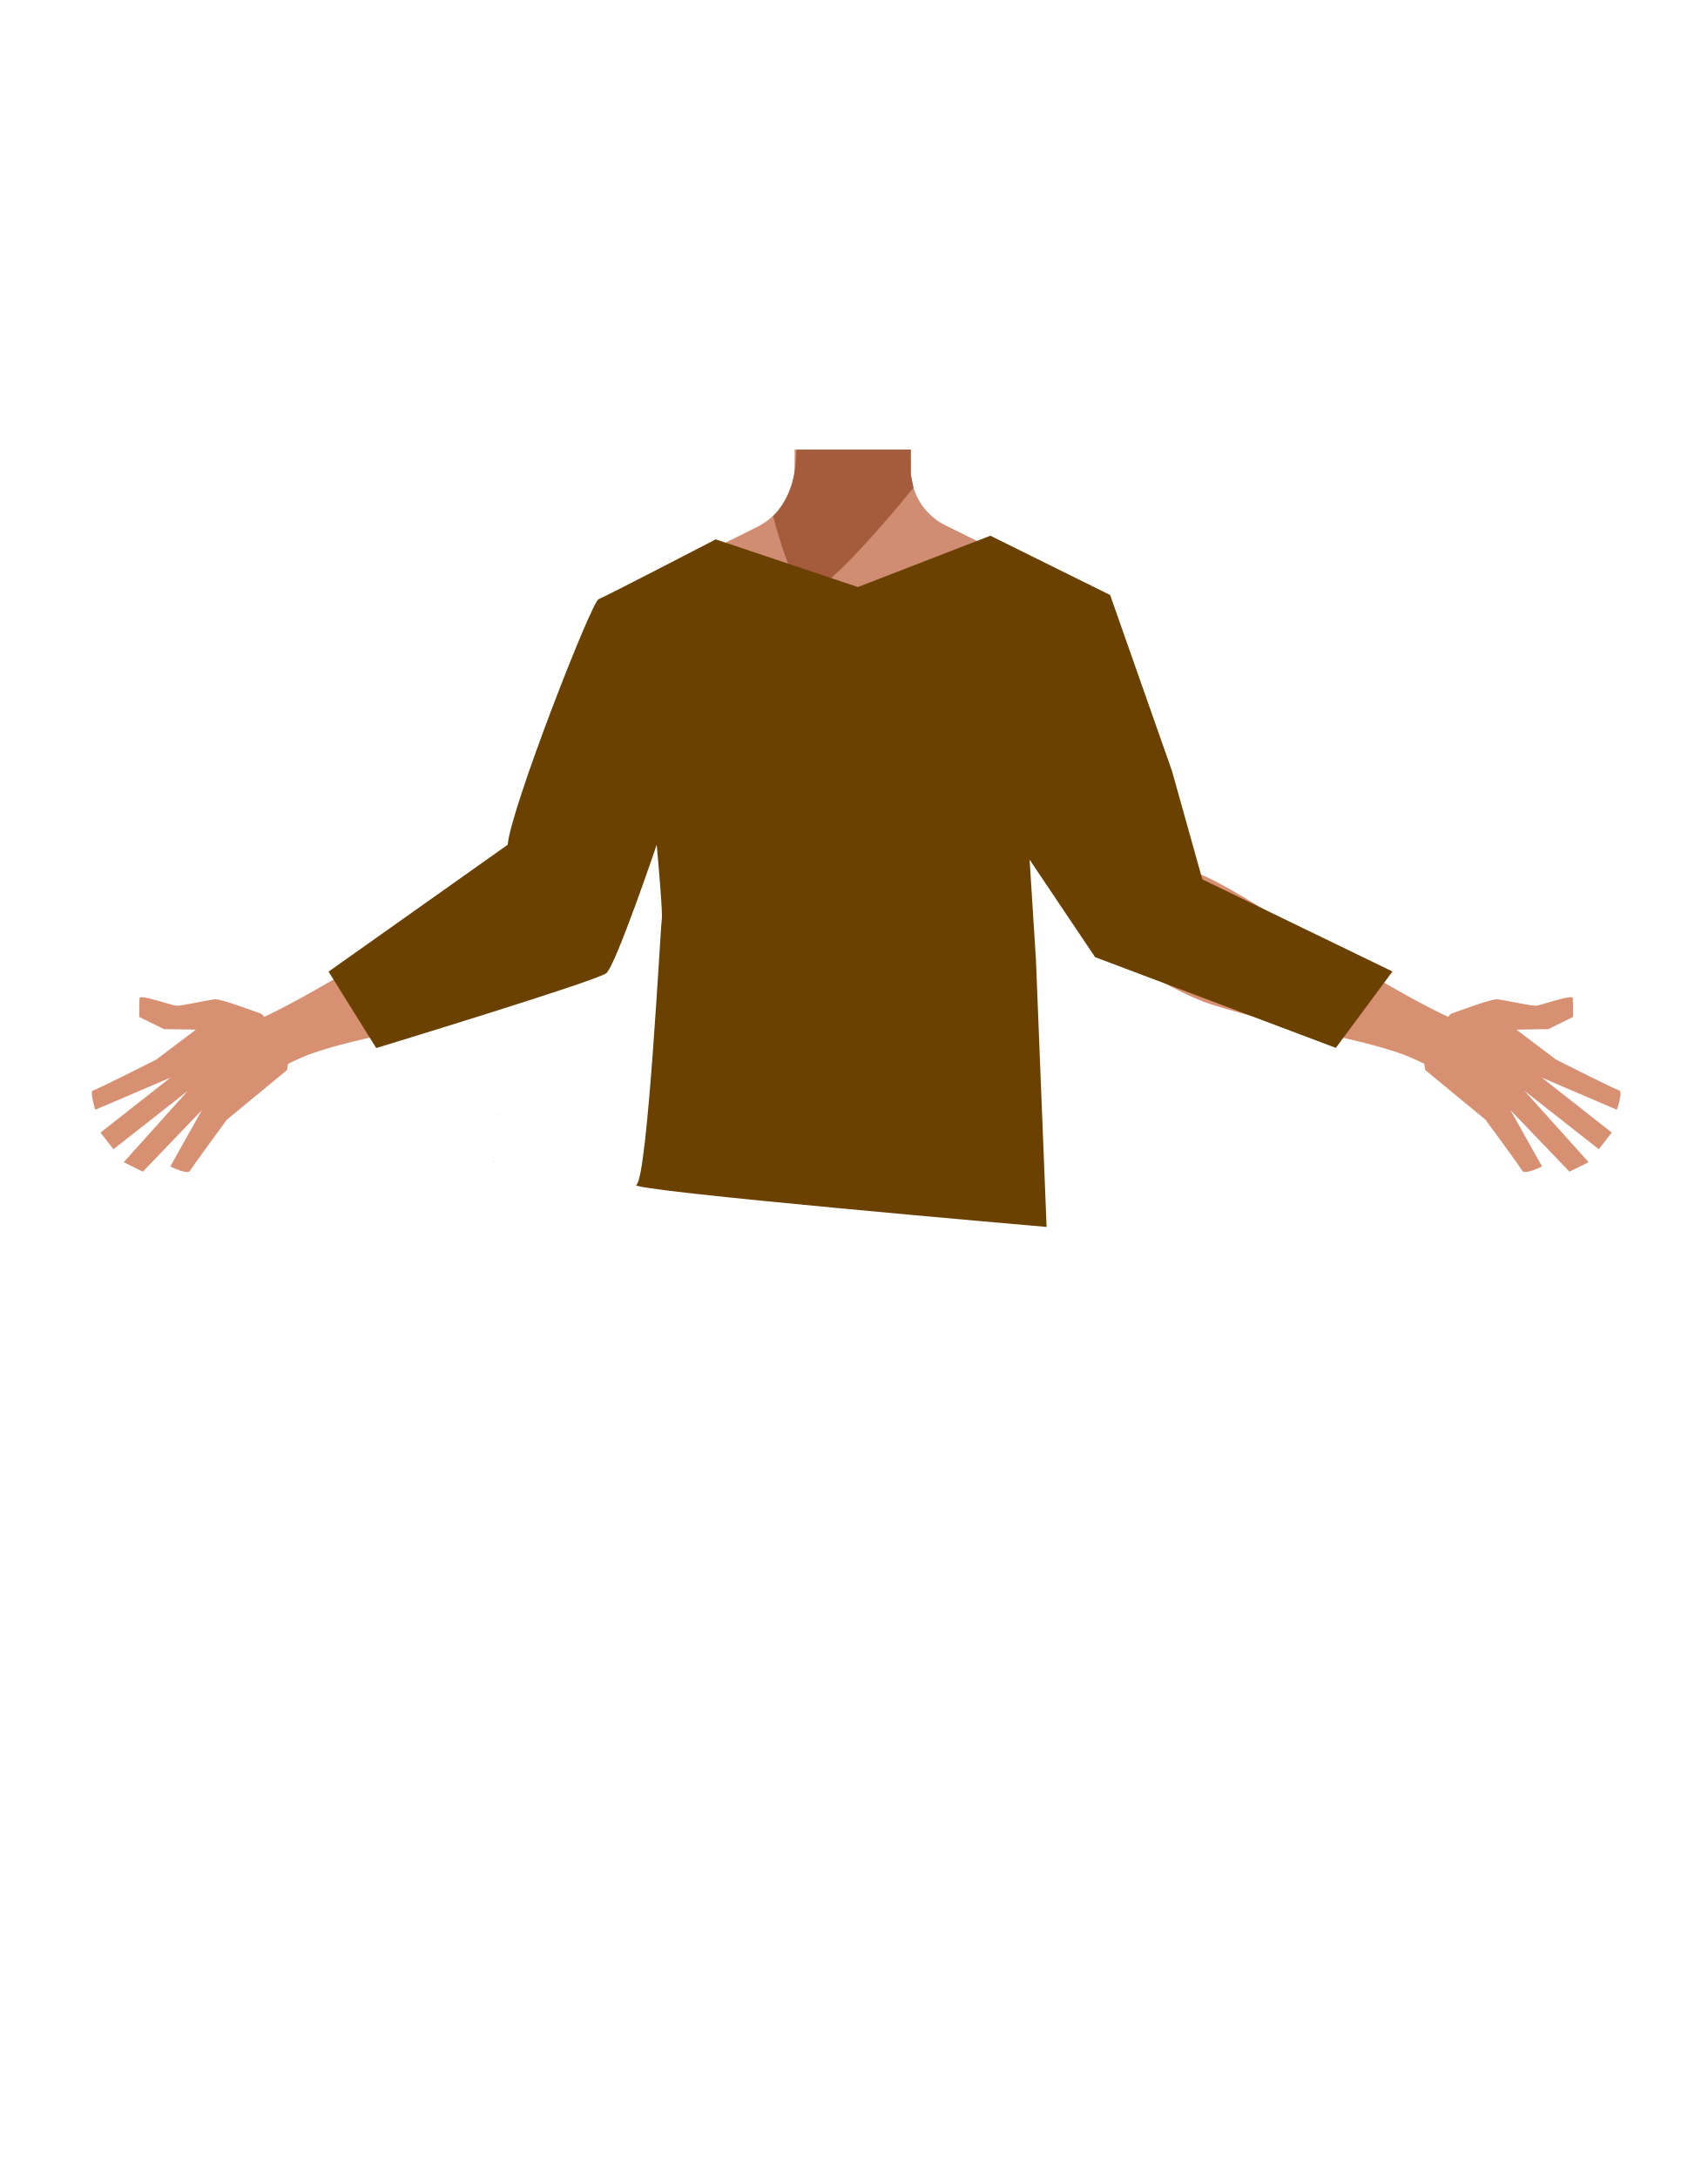
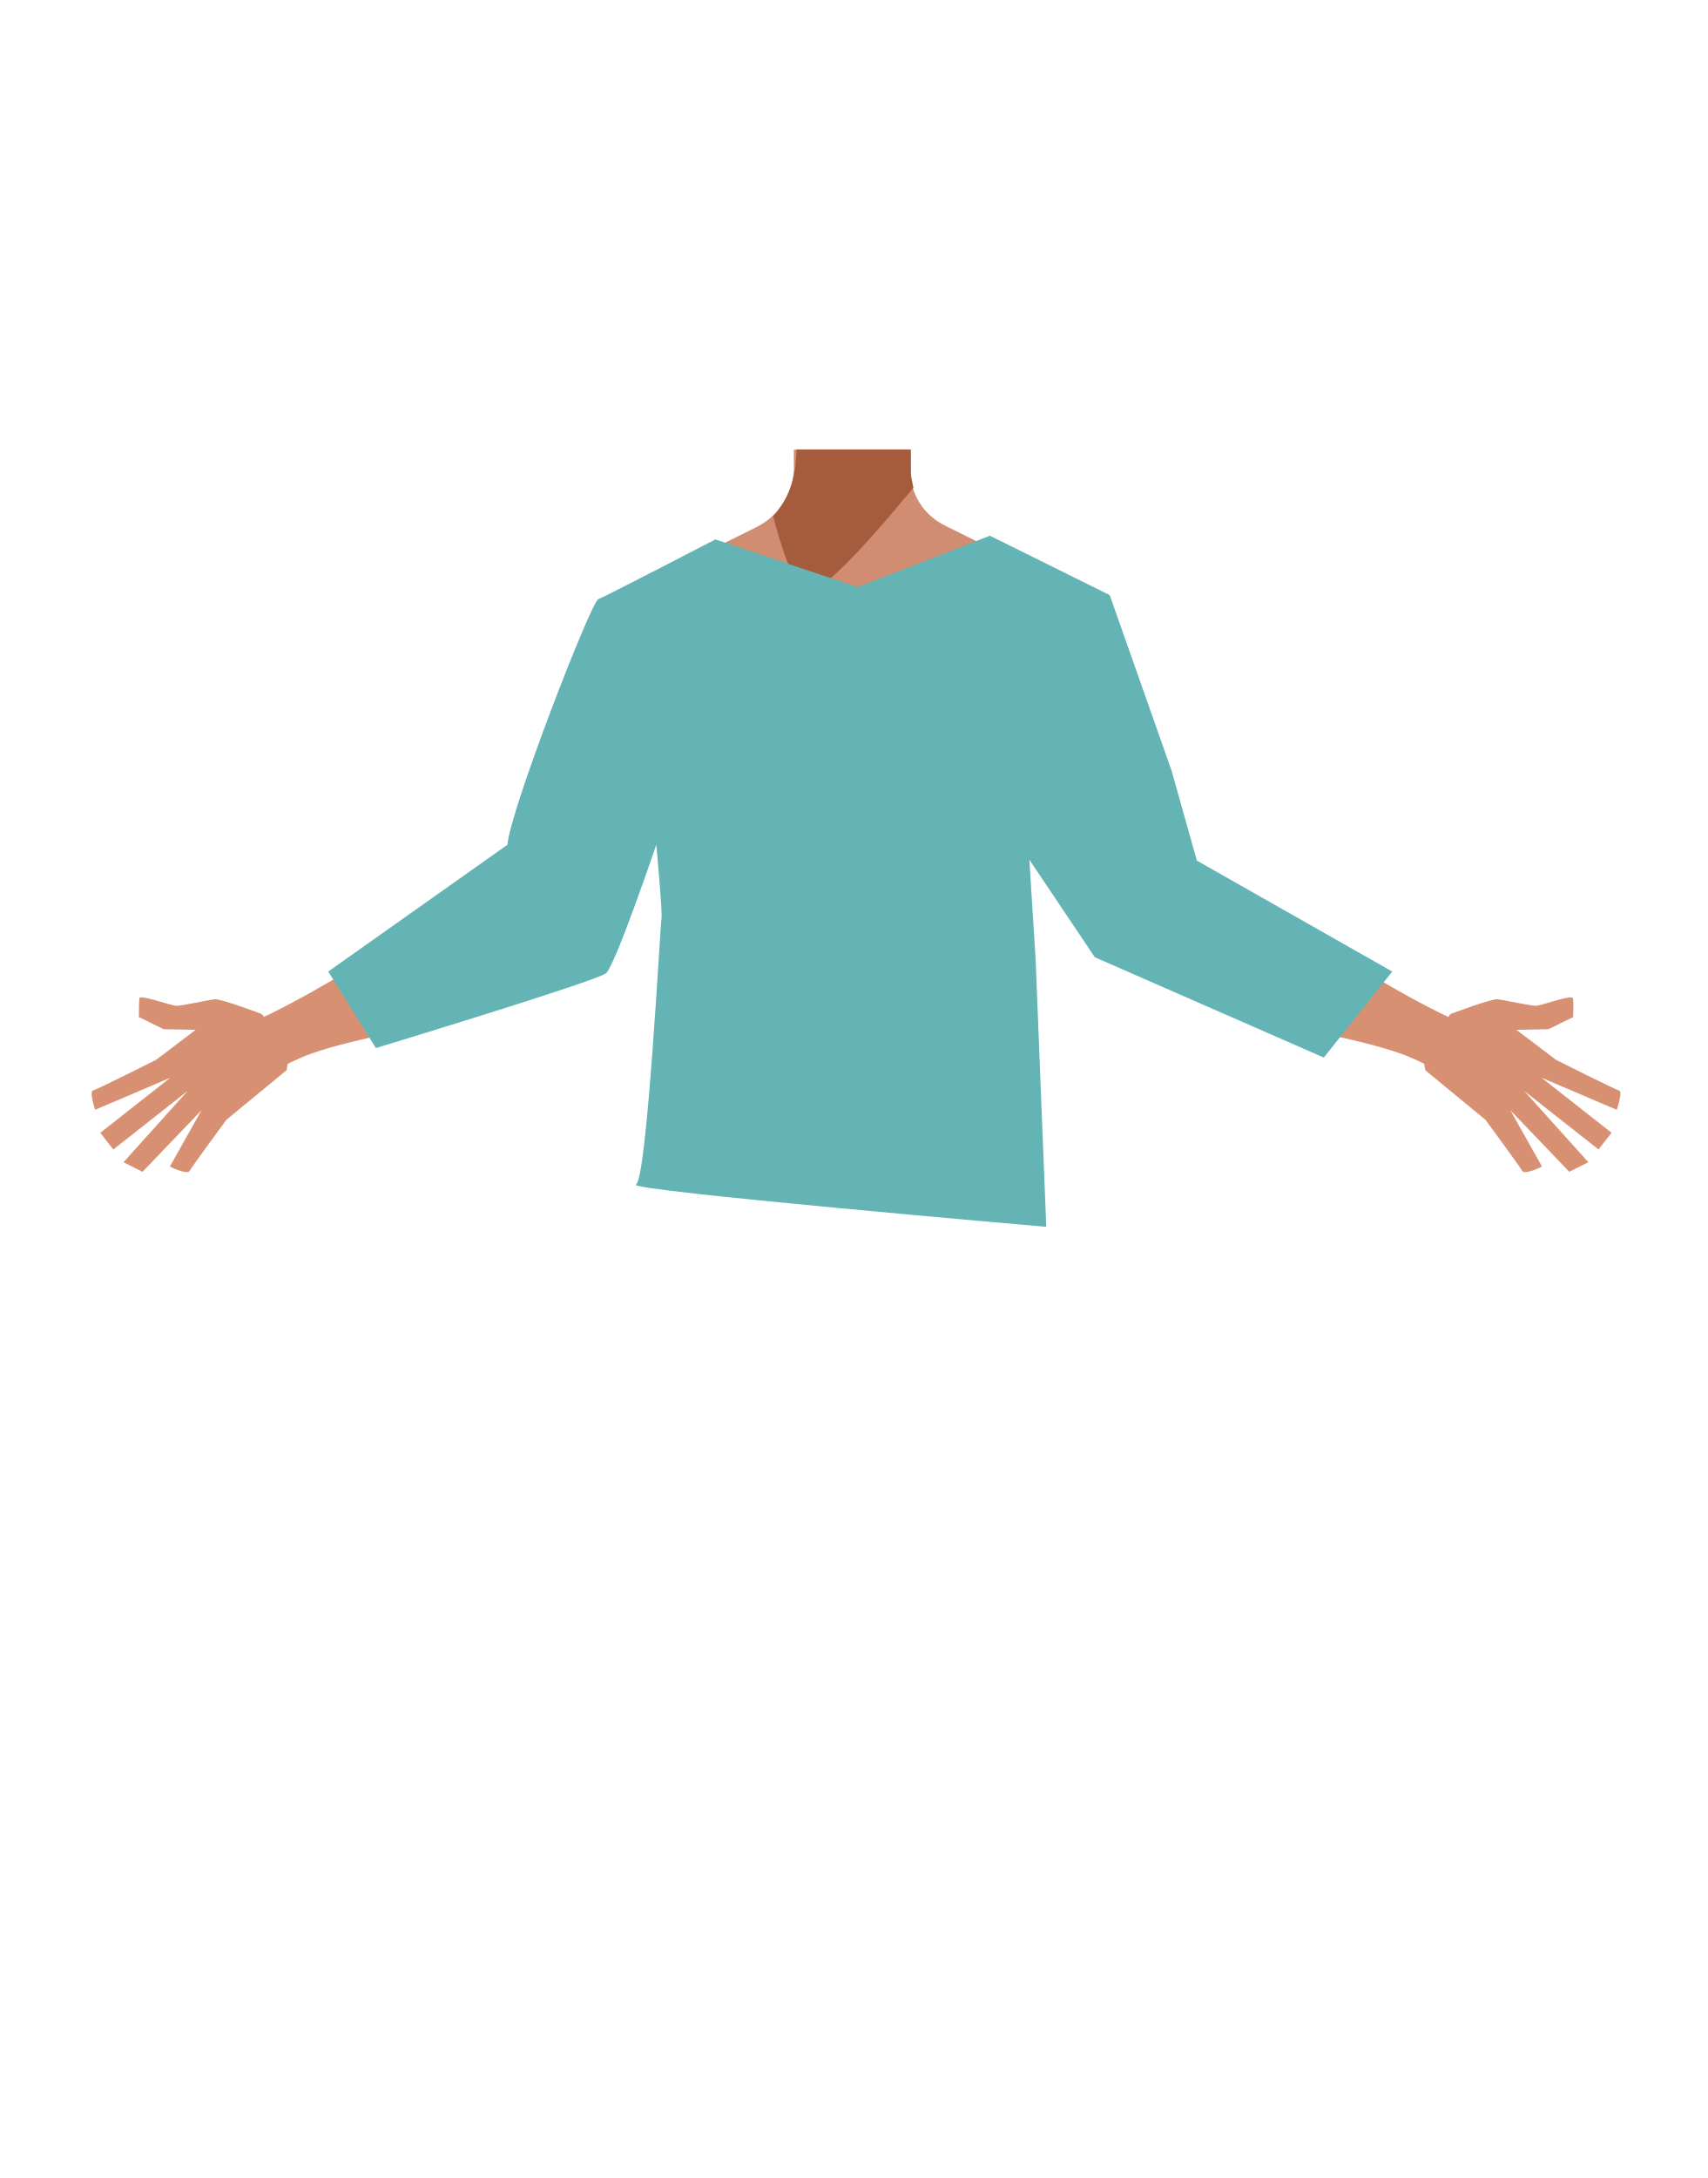
- <svg xmlns="http://www.w3.org/2000/svg" viewBox="0 0 788 1005">
-   <defs>
-     <style>.cls-1{fill:#1a1818;}.cls-2,.cls-4,.cls-8{fill:none;}.cls-2{stroke:#000;stroke-width:3px;}.cls-2,.cls-4{stroke-miterlimit:10;}.cls-3{fill:#473415;}.cls-4{stroke:#4f3742;}.cls-5{fill:#d79072;}.cls-6{fill:#d08d72;}.cls-7{fill:#a45c3d;}.cls-9{fill:#6a4100;}</style>
-   </defs>
-   <g id="Calque_1" data-name="Calque 1">
-     <polygon class="cls-1" points="230.32 514.01 230.22 514.05 230.22 513.97 230.32 514.01" />
-     <polygon points="230.42 513.97 230.42 514.05 230.32 514.01 230.42 513.97" />
-     <polygon class="cls-1" points="230.32 514.01 230.22 514.05 230.22 513.97 230.32 514.01" />
-     <polygon points="230.42 513.97 230.42 514.05 230.32 514.01 230.42 513.97" />
-     <path class="cls-2" d="M434.32,432.49c16.16,4.84,23.2,8.92,27,15.34,3.11,5.2,6,17.12,6.27,23.06.55,13.95-7.77,49-21.92,60.73-14.41,11.91-84.8,11.91-99.2,0-14.16-11.7-22.47-46.78-21.93-60.73.23-5.94,3.16-17.86,6.27-23.06,3.84-6.42,10.89-10.5,27-15.34,18.49-5.53,37.3-4.66,37.3-4.66S415.83,427,434.32,432.49Z" />
-     <polygon class="cls-3" points="316.71 487.89 318.21 467.05 473.21 467.05 475.21 485.11 316.71 487.89" />
-     <polygon class="cls-4" points="394.57 523.59 389.57 486.55 404.57 486.55 403.57 516.44 394.57 523.59" />
-     <path class="cls-5" d="M120.84,467.91s-18.46-7-21.51-6.81-15.77,3.23-18.15,2.95-16.56-5.31-16.77-3.53-.15,8.74-.15,8.74l11.4,5.59,14.75.26-18.25,13.8S44.79,502.75,43,503.16,44,512.07,44,512.07L78.7,497.24,46.39,522.61l6,7.67,34.32-26.95L57.11,536.27l8.83,4.38,27.24-28.4-14.59,26s8,4,9.12,2,17-23.59,17-23.59l27.79-22.91,1.41-9.18Z" />
-     <polygon points="227.91 536.24 228.01 536.2 227.91 536.15 227.91 536.24" />
-     <polygon points="228.01 536.2 228.11 536.24 228.11 536.15 228.01 536.2" />
-     <polygon points="227.91 536.24 228.01 536.2 227.91 536.15 227.91 536.24" />
-     <polygon points="228.01 536.2 228.11 536.24 228.11 536.15 228.01 536.2" />
-     <path class="cls-6" d="M513.5,300.52c-.6,38.39-26.2,33.17-36.86,42.29-12.58,10.77-8.27,50-17.18,64-2.45,3.84-11.36,10.1-15.8,9.08-12.51-2.87-24-30.73-34.77-37.73-6.33-4.12-23.57-3.62-30.19,0-11.25,6.16-22.27,34.86-34.77,37.73-4.44,1-13.35-5.24-15.8-9.08-8.91-14-4.6-53.24-17.19-64-10.65-9.12-36.25-3.9-36.86-42.29-.41-26.59,35-37.34,35-37.34l40.15-19.91a31.4,31.4,0,0,0,7.1-4.82,29.11,29.11,0,0,0,2.29-2.29l.63-.71.05-.06A31.55,31.55,0,0,0,366.51,219a30.71,30.71,0,0,0,.25-4.19l0-2.84,0-4.51h53.63l.06,5,0,1.5,0,3.21c0,.33,0,.67,0,1v0c0,.65.09,1.3.16,2a29.38,29.38,0,0,0,.93,4.57,28.5,28.5,0,0,0,14.7,17.59l40.53,20.1a27.41,27.41,0,0,0,3.16,1.33C486.64,266.05,513.87,277.18,513.5,300.52Z" />
-     <path class="cls-6" d="M421.14,255.7l-27.5,32.5-14.8-17.69L366.45,255.7l.72-41.56,0-2.21.08-4.51h53v.23l.08,4.66v0l0,1.56.07,4.21v0l0,1.28.12,6.79Z" />
-     <path class="cls-7" d="M421.64,225l-1,1.25c-5.16,6.33-28.83,35-41.79,44.31-3.2,2.29-5.74,3.39-7.2,2.69-6.76-3.26-14.84-35.1-14.84-35.1l.08-.07a21,21,0,0,0,1.73-1.87q.48-.57,1.05-1.32l.06-.08a39.39,39.39,0,0,0,6.66-15.16c0-.21.09-.42.13-.64.26-1.37.48-3,.66-4.82.07-.71.13-1.45.19-2.21.11-1.42.2-2.94.28-4.51h52.67v.23l0,4.28,0,6.72.15.76.14.67.93,4.57Z" />
-     <path class="cls-2" d="M463.42,463c-.88-4-5.67-25.27-5.61-33.83.06-9.17,4-27.71,1.8-36.65-9.77-39.58-123.53-39.66-133.32,0-2.21,8.94,1.75,27.48,1.81,36.65,0,8.56-4.74,29.82-5.62,33.83-11,50.33,70.35,73.38,70.35,73.38S474.46,513.36,463.42,463Z" />
-     <path class="cls-8" d="M432,448.18c16.16,5.22,23.21,9.63,27.05,16.56,3.11,5.62,6,18.48,6.27,24.9.54,15.07-7.77,52.94-21.93,65.58-14.4,12.86-84.8,12.86-99.2,0-14.15-12.64-22.47-50.51-21.93-65.58.24-6.42,3.17-19.28,6.28-24.9,3.84-6.93,10.88-11.34,27-16.56,18.49-6,37.29-5,37.29-5S413.52,442.2,432,448.18Z" />
-     <path class="cls-5" d="M277.94,408.47c-9.7-15-32.38-8.32-40.5-5.46s-23.15,12.15-30.55,16.69c-18.94,11.64-75.51,47.88-96.36,54.1-14.58,4.35,7.52,25,7.52,25s15.52-9,25.69-12.62c21.36-7.59,52.08-11.55,87.86-22.83,9.41-3,27.21-12.24,34.87-18.26C287.89,428.2,280.76,412.83,277.94,408.47Z" />
-     <path class="cls-2" d="M335.1,297c2.77,27.54-14.91,54.37-14.91,54.37s-28.3,55.47-37.45,74.1c-4.31,8.78-13,27.24-35.18,17.11h0c-18.31-8.36-13.33-27.42-10-36.22,6.71-17.9,24-52.75,27.52-71.33,2.58-13.84,1.17-36.18,18.12-53.31,0,0,12.34-15.55,31.43-9.4l.76.24A28.7,28.7,0,0,1,335.1,297Z" />
-     <path class="cls-5" d="M669.47,467.91s18.46-7,21.5-6.81,15.78,3.23,18.16,2.95,16.55-5.31,16.77-3.53.14,8.74.14,8.74l-11.39,5.59-14.75.26,18.25,13.8s27.37,13.84,29.2,14.25-1.08,8.91-1.08,8.91l-34.66-14.83,32.31,25.37-6,7.67-34.31-26.95,29.61,32.94-8.83,4.38-27.25-28.4,14.59,26s-8,4-9.11,2-17-23.59-17-23.59l-27.8-22.91-1.4-9.18Z" />
-     <path class="cls-5" d="M512.37,408.47c9.7-15,32.38-8.32,40.5-5.46S576,415.16,583.41,419.7c19,11.64,75.52,47.88,96.36,54.1,14.59,4.35-7.51,25-7.51,25s-15.52-9-25.69-12.62c-21.37-7.59-52.09-11.55-87.86-22.83-9.41-3-27.22-12.24-34.87-18.26C502.42,428.2,509.54,412.83,512.37,408.47Z" />
-     <path class="cls-2" d="M455.21,297c-2.77,27.54,14.91,54.37,14.91,54.37s28.3,55.47,37.44,74.1c4.31,8.78,13,27.24,35.19,17.11h0c18.31-8.36,13.33-27.42,10-36.22-6.7-17.9-24-52.75-27.51-71.33-2.58-13.84-1.17-36.18-18.12-53.31,0,0-12.34-15.55-31.44-9.4l-.75.24A28.69,28.69,0,0,0,455.21,297Z" />
+ <svg xmlns="http://www.w3.org/2000/svg" version="1.1" id="Calque_1" x="0px" y="0px" viewBox="0 0 788 1005" style="enable-background:new 0 0 788 1005;" xml:space="preserve">
+   <style type="text/css">
+ 	.st0{fill:#1A1818;}
+ 	.st1{fill:none;stroke:#000000;stroke-width:3;stroke-miterlimit:10;}
+ 	.st2{fill:#473415;}
+ 	.st3{fill:none;stroke:#4F3742;stroke-miterlimit:10;}
+ 	.st4{fill:#D79072;}
+ 	.st5{fill:#D08D72;}
+ 	.st6{fill:#A45C3D;}
+ 	.st7{fill:none;}
+ 	.st8{fill:#64B4B5;}
+ </style>
+   <g id="Calque_1_00000079484796830696129040000002537390819839618715_">
+     <polygon class="st0" points="230.3,514 230.2,514 230.2,514  " />
+     <polygon points="230.4,514 230.4,514 230.3,514  " />
+     <polygon class="st0" points="230.3,514 230.2,514 230.2,514  " />
+     <polygon points="230.4,514 230.4,514 230.3,514  " />
+     <path class="st1" d="M434.3,432.5c16.2,4.8,23.2,8.9,27,15.3c3.1,5.2,6,17.1,6.3,23.1c0.5,14-7.8,49-21.9,60.7   c-14.4,11.9-84.8,11.9-99.2,0c-14.2-11.7-22.5-46.8-21.9-60.7c0.2-5.9,3.2-17.9,6.3-23.1c3.8-6.4,10.9-10.5,27-15.3   c18.5-5.5,37.3-4.7,37.3-4.7S415.8,427,434.3,432.5z" />
+     <polygon class="st2" points="316.7,487.9 318.2,467 473.2,467 475.2,485.1  " />
+     <polygon class="st3" points="394.6,523.6 389.6,486.5 404.6,486.5 403.6,516.4  " />
+     <path class="st4" d="M120.8,467.9c0,0-18.5-7-21.5-6.8s-15.8,3.2-18.2,3s-16.6-5.3-16.8-3.5s-0.2,8.7-0.2,8.7l11.4,5.6l14.8,0.3   l-18.2,13.8c0,0-27.4,13.8-29.2,14.2s1,8.9,1,8.9l34.7-14.8l-32.3,25.4l6,7.7l34.3-27l-29.6,32.9l8.8,4.4l27.2-28.4l-14.6,26   c0,0,8,4,9.1,2s17-23.6,17-23.6l27.8-22.9l1.4-9.2L120.8,467.9z" />
+     <polygon points="227.9,536.2 228,536.2 227.9,536.2  " />
+     <polygon points="228,536.2 228.1,536.2 228.1,536.2  " />
+     <polygon points="227.9,536.2 228,536.2 227.9,536.2  " />
+     <polygon points="228,536.2 228.1,536.2 228.1,536.2  " />
+     <path class="st5" d="M513.5,300.5c-0.6,38.4-26.2,33.2-36.9,42.3c-12.6,10.8-8.3,50-17.2,64c-2.5,3.8-11.4,10.1-15.8,9.1   c-12.5-2.9-24-30.7-34.8-37.7c-6.3-4.1-23.6-3.6-30.2,0c-11.2,6.2-22.3,34.9-34.8,37.7c-4.4,1-13.4-5.2-15.8-9.1   c-8.9-14-4.6-53.2-17.2-64c-10.6-9.1-36.2-3.9-36.9-42.3c-0.4-26.6,35-37.3,35-37.3l40.1-19.9c2.6-1.3,5-2.9,7.1-4.8   c0.8-0.7,1.6-1.5,2.3-2.3l0.6-0.7l0-0.1c3.9-4.7,6.4-10.3,7.2-16.4c0.2-1.4,0.3-2.8,0.2-4.2V212v-4.5h53.6l0.1,5v1.5v3.2   c0,0.3,0,0.7,0,1l0,0c0,0.6,0.1,1.3,0.2,2c0.2,1.5,0.5,3.1,0.9,4.6c2.2,7.7,7.6,14,14.7,17.6l40.5,20.1c1,0.5,2.1,1,3.2,1.3   C486.6,266,513.9,277.2,513.5,300.5z" />
+     <path class="st5" d="M421.1,255.7l-27.5,32.5l-14.8-17.7l-12.4-14.8l0.7-41.6v-2.2l0.1-4.5h53v0.2l0.1,4.7l0,0v1.6l0.1,4.2l0,0v1.3   l0.1,6.8L421.1,255.7z" />
+     <path class="st6" d="M421.6,225l-1,1.2c-5.2,6.3-28.8,35-41.8,44.3c-3.2,2.3-5.7,3.4-7.2,2.7c-6.8-3.3-14.8-35.1-14.8-35.1l0.1-0.1   c0.6-0.6,1.2-1.2,1.7-1.9c0.3-0.4,0.7-0.8,1-1.3l0.1-0.1c3.3-4.5,5.5-9.7,6.7-15.2c0-0.2,0.1-0.4,0.1-0.6c0.3-1.4,0.5-3,0.7-4.8   c0.1-0.7,0.1-1.4,0.2-2.2c0.1-1.4,0.2-2.9,0.3-4.5h52.7v0.2v4.3v6.7l0.1,0.8l0.1,0.7l0.9,4.6L421.6,225z" />
+     <path class="st1" d="M463.4,463c-0.9-4-5.7-25.3-5.6-33.8c0.1-9.2,4-27.7,1.8-36.6c-9.8-39.6-123.5-39.7-133.3,0   c-2.2,8.9,1.8,27.5,1.8,36.6c0,8.6-4.7,29.8-5.6,33.8c-11,50.3,70.4,73.4,70.4,73.4S474.5,513.4,463.4,463z" />
+     <path class="st7" d="M432,448.2c16.2,5.2,23.2,9.6,27,16.6c3.1,5.6,6,18.5,6.3,24.9c0.5,15.1-7.8,52.9-21.9,65.6   c-14.4,12.9-84.8,12.9-99.2,0c-14.1-12.6-22.5-50.5-21.9-65.6c0.2-6.4,3.2-19.3,6.3-24.9c3.8-6.9,10.9-11.3,27-16.6   c18.5-6,37.3-5,37.3-5S413.5,442.2,432,448.2z" />
+     <path class="st4" d="M277.9,408.5c-9.7-15-32.4-8.3-40.5-5.5s-23.1,12.1-30.6,16.7c-18.9,11.6-75.5,47.9-96.4,54.1   c-14.6,4.4,7.5,25,7.5,25s15.5-9,25.7-12.6c21.4-7.6,52.1-11.5,87.9-22.8c9.4-3,27.2-12.2,34.9-18.3   C287.9,428.2,280.8,412.8,277.9,408.5z" />
+     <path class="st1" d="M335.1,297c2.8,27.5-14.9,54.4-14.9,54.4s-28.3,55.5-37.5,74.1c-4.3,8.8-13,27.2-35.2,17.1l0,0   c-18.3-8.4-13.3-27.4-10-36.2c6.7-17.9,24-52.8,27.5-71.3c2.6-13.8,1.2-36.2,18.1-53.3c0,0,12.3-15.5,31.4-9.4l0.8,0.2   C326.2,276.1,334,285.7,335.1,297z" />
+     <path class="st4" d="M669.5,467.9c0,0,18.5-7,21.5-6.8s15.8,3.2,18.2,3s16.5-5.3,16.8-3.5s0.1,8.7,0.1,8.7l-11.4,5.6l-14.8,0.3   l18.2,13.8c0,0,27.4,13.8,29.2,14.2s-1.1,8.9-1.1,8.9l-34.7-14.8l32.3,25.4l-6,7.7l-34.3-27l29.6,32.9l-8.8,4.4l-27.2-28.4l14.6,26   c0,0-8,4-9.1,2s-17-23.6-17-23.6l-27.8-22.9l-1.4-9.2L669.5,467.9z" />
+     <path class="st4" d="M512.4,408.5c9.7-15,32.4-8.3,40.5-5.5s23.1,12.1,30.5,16.7c19,11.6,75.5,47.9,96.4,54.1   c14.6,4.4-7.5,25-7.5,25s-15.5-9-25.7-12.6c-21.4-7.6-52.1-11.5-87.9-22.8c-9.4-3-27.2-12.2-34.9-18.3   C502.4,428.2,509.5,412.8,512.4,408.5z" />
+     <path class="st1" d="M455.2,297c-2.8,27.5,14.9,54.4,14.9,54.4s28.3,55.5,37.4,74.1c4.3,8.8,13,27.2,35.2,17.1l0,0   c18.3-8.4,13.3-27.4,10-36.2c-6.7-17.9-24-52.8-27.5-71.3c-2.6-13.8-1.2-36.2-18.1-53.3c0,0-12.3-15.5-31.4-9.4l-0.8,0.2   C464.1,276.1,456.3,285.7,455.2,297z" />
  </g>
-   <g id="Calque_7" data-name="Calque 7">
-     <path class="cls-9" d="M330.34,248.88l65.62,22,61.14-23.68,55.28,27.35,28.55,81.21,14,50,87.76,42.51-26.14,35.26L505.45,441.67l-30.24-45,2.93,46.25,4.91,123.23s-194.62-16.79-189.38-19.41,11.22-120,11.79-122.59-2.36-34.35-2.36-34.35-18.88,55.7-23.27,59.26-106.18,34.54-106.18,34.54l-22-35.26,82.67-58.54c1.35-16.48,38.62-112,41.94-113.3S330.34,248.88,330.34,248.88Z" />
+   <g id="Calque_7_00000115486359517650445890000006919701301301639843_">
+     <path class="st8" d="M330.2,248.9l65.6,22l61.1-23.7l55.3,27.4l28.6,81.2l11.6,41.3l90.2,51.2L611,488l-105.7-46.3l-30.2-45   l2.9,46.2l4.9,123.2c0,0-194.6-16.8-189.4-19.5c5.2-2.6,11.2-120,11.8-122.5c0.6-2.5-2.4-34.3-2.4-34.3s-18.9,55.7-23.2,59.3   s-106.2,34.5-106.2,34.5l-22-35.3l82.7-58.5c1.4-16.5,38.6-112,41.9-113.3C279.5,275.2,330.2,248.9,330.2,248.9z" />
  </g>
</svg>
